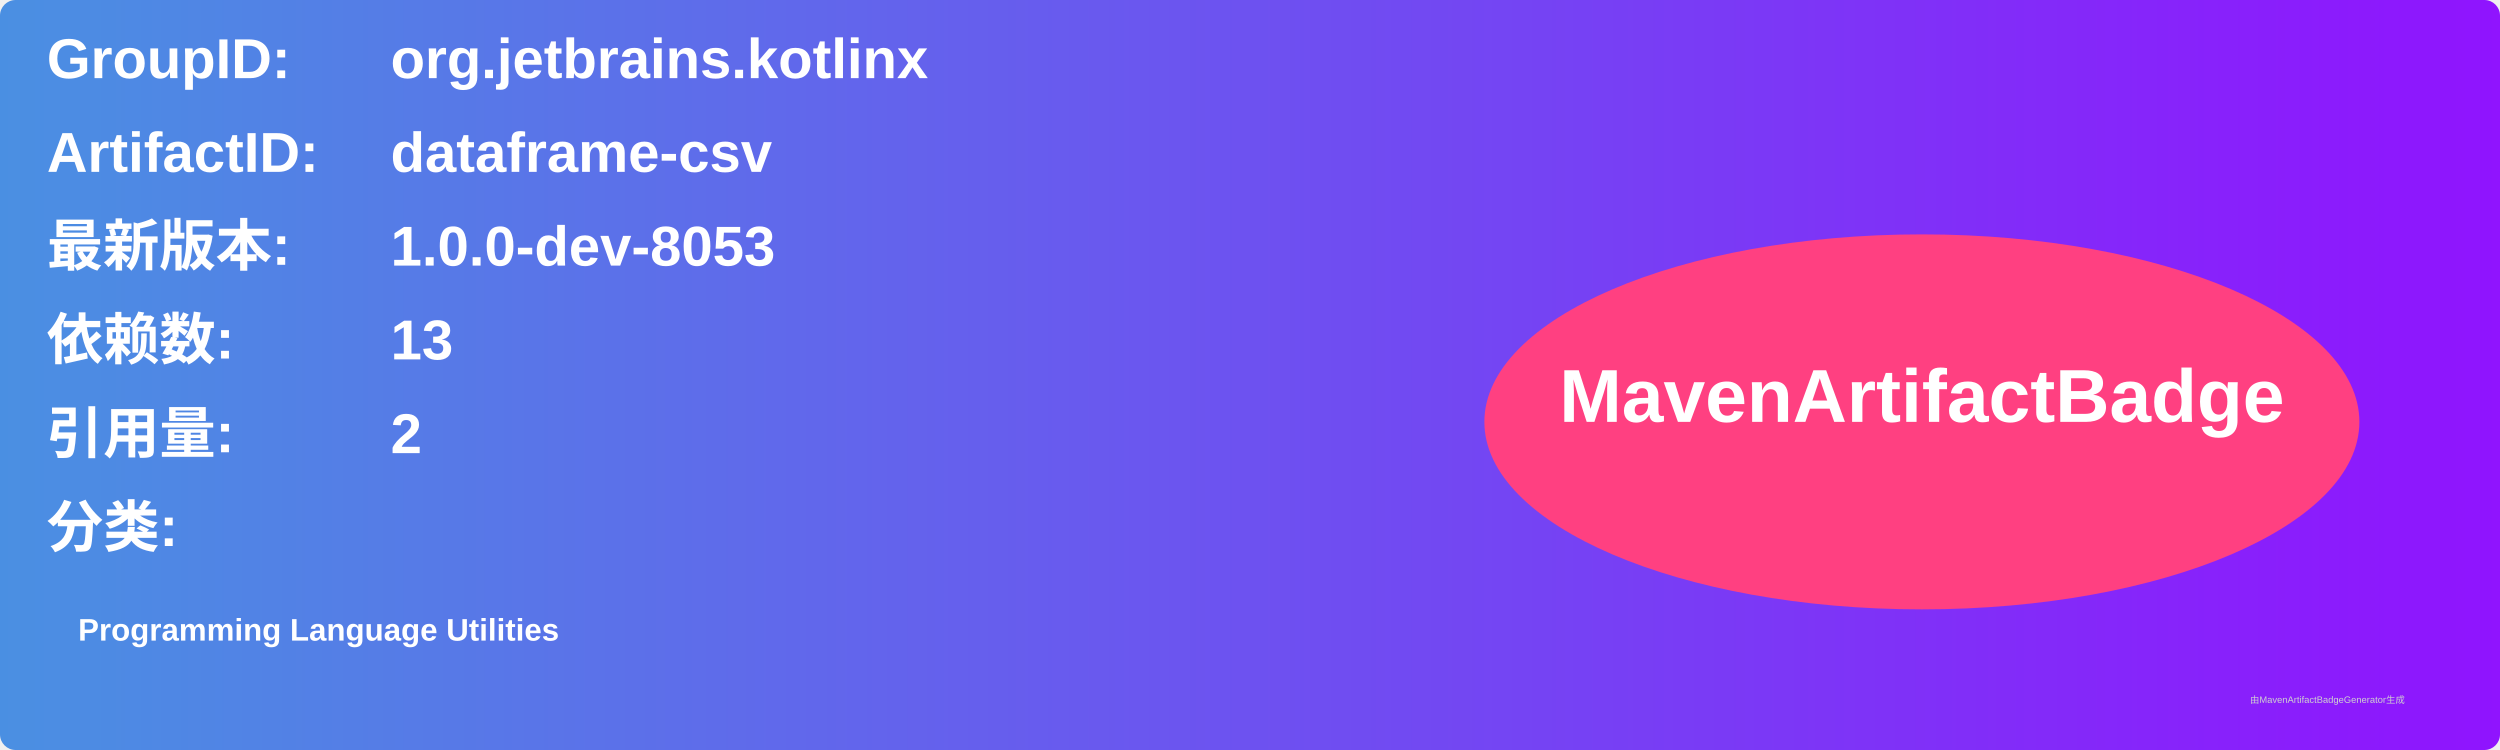
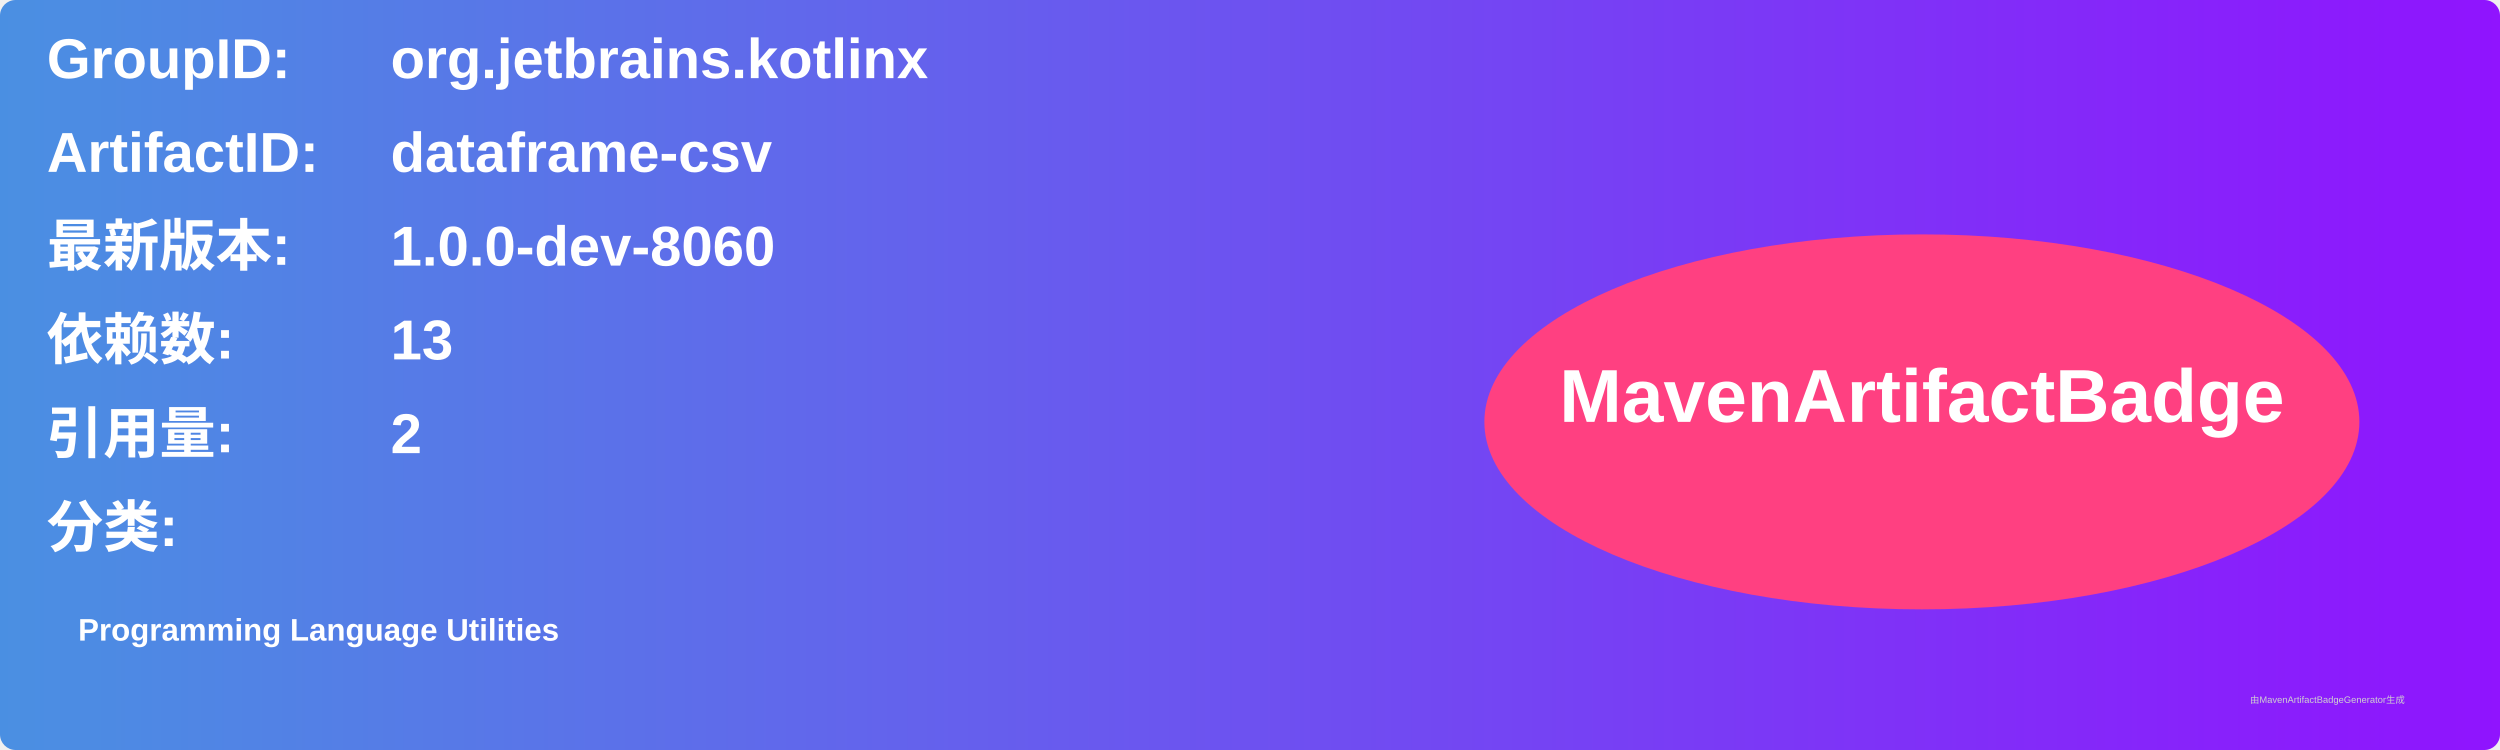
<svg xmlns="http://www.w3.org/2000/svg" width="800" height="240" viewBox="0 0 800 240">
  <linearGradient id="grad" x1="0%" y1="0%" x2="100%" y2="0%">
    <stop offset="0%" stop-color="#4a90e2" />
    <stop offset="100%" stop-color="#9013fe" />
  </linearGradient>
  <rect width="100%" height="100%" rx="5" ry="5" fill="url(#grad)" />
  <g transform="translate(15, 15)">
    <text x="0" y="10" font-family="Arial" font-size="18" fill="white" font-weight="bold" width="260">GroupID:</text>
    <text x="110" y="10" font-family="Arial" font-size="18" fill="white" font-weight="bold" width="460">org.jetbrains.kotlinx</text>
    <text x="0" y="40" font-family="Arial" font-size="18" fill="white" font-weight="bold" width="260">ArtifactID:</text>
    <text x="110" y="40" font-family="Arial" font-size="18" fill="white" font-weight="bold" width="460">dataframe-csv</text>
    <text x="0" y="70" font-family="Arial" font-size="18" fill="white" font-weight="bold">最新版本:</text>
    <text x="110" y="70" font-family="Arial" font-size="18" fill="white" font-weight="bold">
-       <tspan font-weight="bold">1.0.0-dev-8053</tspan>
+       <tspan font-weight="bold">1.0.0-dev-8060</tspan>
    </text>
    <text x="0" y="100" font-family="Arial" font-size="18" fill="white" font-weight="bold">依赖数: </text>
    <text x="110" y="100" font-family="Arial" font-size="18" fill="white">
      <tspan font-weight="bold">13</tspan>
    </text>
    <text x="0" y="130" font-family="Arial" font-size="18" fill="white" font-weight="bold">引用量: </text>
    <text x="110" y="130" font-family="Arial" font-size="18" fill="white">
      <tspan font-weight="bold">2</tspan>
    </text>
    <text x="0" y="160" font-family="Arial" font-size="18" fill="white" font-weight="bold">分类:</text>
    <text x="10" y="190" font-family="Arial" font-size="10" fill="white">
      <tspan font-weight="bold">Programming Language Utilities</tspan>
    </text>
    <ellipse cx="600" cy="120" rx="140" ry="60" fill="#ff4081" />
    <text x="600" y="120" text-anchor="middle" font-family="Arial" font-size="24" fill="white" font-weight="bold">MavenArtifactBadge</text>
  </g>
  <text x="720" y="225" font-family="Arial" font-size="3" fill="#d0d0d0">由MavenArtifactBadgeGenerator生成</text>
</svg>
